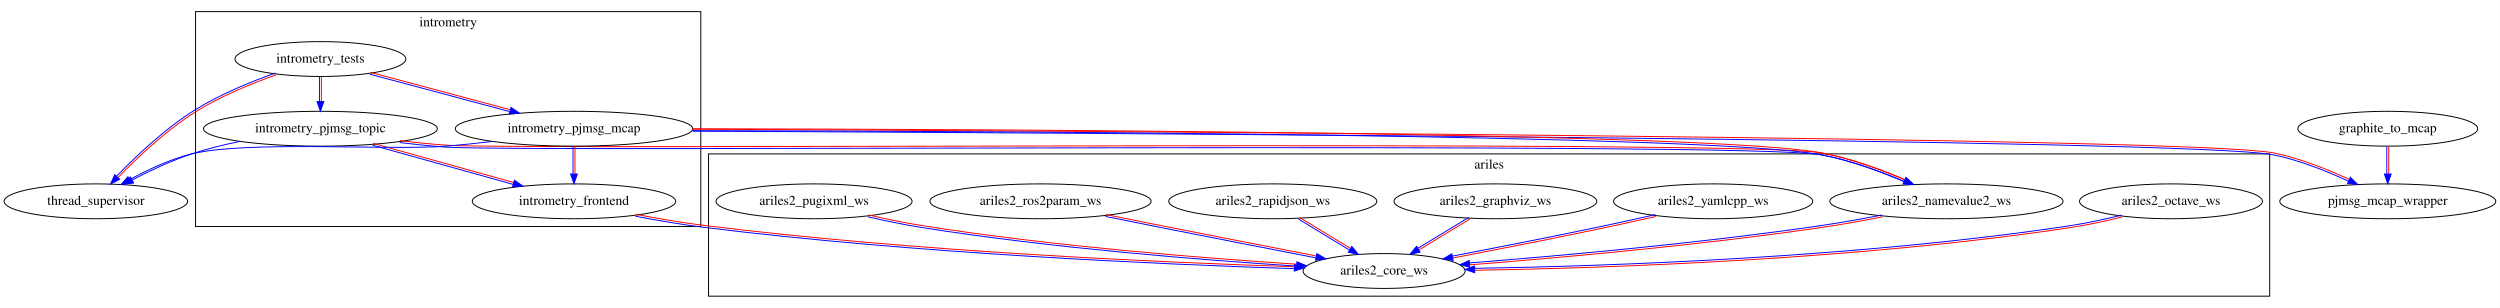
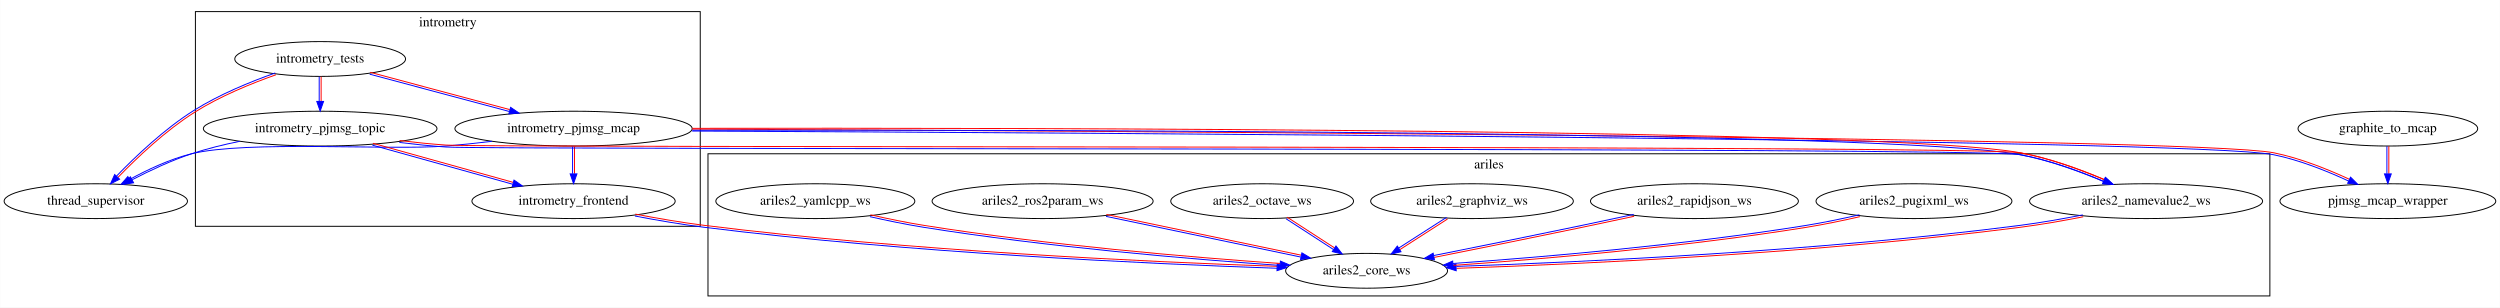
- <svg xmlns="http://www.w3.org/2000/svg" xmlns:xlink="http://www.w3.org/1999/xlink" width="2583pt" height="318pt" viewBox="0.00 0.00 2582.68 318.00">
+ <svg xmlns="http://www.w3.org/2000/svg" xmlns:xlink="http://www.w3.org/1999/xlink" width="2585pt" height="318pt" viewBox="0.00 0.00 2584.68 318.00">
  <g id="graph0" class="graph" transform="scale(1 1) rotate(0) translate(4 314)">
-     <polygon fill="white" stroke="transparent" points="-4,4 -4,-314 2578.68,-314 2578.68,4 -4,4" />
+     <polygon fill="white" stroke="transparent" points="-4,4 -4,-314 2580.68,-314 2580.68,4 -4,4" />
    <g id="clust1" class="cluster">
      <polygon fill="none" stroke="black" points="197.89,-80 197.89,-302 719.89,-302 719.89,-80 197.89,-80" />
      <text text-anchor="middle" x="458.89" y="-286.8" font-family="Times,serif" font-size="14.00">intrometry</text>
    </g>
    <g id="clust2" class="cluster">
-       <polygon fill="none" stroke="black" points="727.89,-8 727.89,-155 2340.89,-155 2340.89,-8 727.89,-8" />
-       <text text-anchor="middle" x="1534.39" y="-139.8" font-family="Times,serif" font-size="14.00">ariles</text>
+       <polygon fill="none" stroke="black" points="727.89,-8 727.89,-155 2342.89,-155 2342.89,-8 727.89,-8" />
+       <text text-anchor="middle" x="1535.39" y="-139.8" font-family="Times,serif" font-size="14.00">ariles</text>
    </g>
    <g id="node1" class="node">
      <g id="a_node1">
+         <a xlink:href="./intrometry_tests/index.html" xlink:title="intrometry_tests">
+           <ellipse fill="none" stroke="black" cx="326.89" cy="-253" rx="88.28" ry="18" />
+           <text text-anchor="middle" x="326.89" y="-249.3" font-family="Times,serif" font-size="14.00">intrometry_tests</text>
+         </a>
+       </g>
+     </g>
+     <g id="node2" class="node">
+       <g id="a_node2">
+         <a xlink:href="./intrometry_pjmsg_mcap/index.html" xlink:title="intrometry_pjmsg_mcap">
+           <ellipse fill="none" stroke="black" cx="588.89" cy="-181" rx="122.68" ry="18" />
+           <text text-anchor="middle" x="588.89" y="-177.3" font-family="Times,serif" font-size="14.00">intrometry_pjmsg_mcap</text>
+         </a>
+       </g>
+     </g>
+     <g id="edge2" class="edge">
+       <path fill="none" stroke="#0000ff" d="M378.08,-237.29C419.37,-226.26 477.62,-210.69 522.4,-198.73" />
+       <path fill="none" stroke="#ff0000" d="M378.6,-239.22C419.89,-228.19 478.14,-212.62 522.91,-200.66" />
+       <polygon fill="#0000ff" stroke="#0000ff" points="523.81,-203.01 532.57,-197.05 522,-196.25 523.81,-203.01" />
+     </g>
+     <g id="node3" class="node">
+       <g id="a_node3">
        <a xlink:href="./intrometry_pjmsg_topic/index.html" xlink:title="intrometry_pjmsg_topic">
          <ellipse fill="none" stroke="black" cx="326.89" cy="-181" rx="120.78" ry="18" />
          <text text-anchor="middle" x="326.89" y="-177.3" font-family="Times,serif" font-size="14.00">intrometry_pjmsg_topic</text>
        </a>
      </g>
    </g>
-     <g id="node2" class="node">
-       <g id="a_node2">
+     <g id="edge1" class="edge">
+       <path fill="none" stroke="#0000ff" d="M325.89,-234.7C325.89,-226.98 325.89,-217.71 325.89,-209.11" />
+       <path fill="none" stroke="#ff0000" d="M327.89,-234.7C327.89,-226.98 327.89,-217.71 327.89,-209.11" />
+       <polygon fill="#0000ff" stroke="#0000ff" points="330.39,-209.1 326.89,-199.1 323.39,-209.1 330.39,-209.1" />
+     </g>
+     <g id="node5" class="node">
+       <g id="a_node5">
+         <a xlink:href="./thread_supervisor/index.html" xlink:title="thread_supervisor">
+           <ellipse fill="none" stroke="black" cx="94.89" cy="-106" rx="94.78" ry="18" />
+           <text text-anchor="middle" x="94.89" y="-102.3" font-family="Times,serif" font-size="14.00">thread_supervisor</text>
+         </a>
+       </g>
+     </g>
+     <g id="edge3" class="edge">
+       <path fill="none" stroke="#0000ff" d="M280.46,-238.56C254.68,-229.45 222.63,-216.32 196.36,-199.85 165.75,-180.61 135.8,-152.11 116.28,-131.87" />
+       <path fill="none" stroke="#ff0000" d="M281.13,-236.67C255.43,-227.6 223.38,-214.47 197.42,-198.15 167.13,-179.16 137.18,-150.66 117.72,-130.48" />
+       <polygon fill="#0000ff" stroke="#0000ff" points="119.49,-128.72 110.07,-123.88 114.41,-133.54 119.49,-128.72" />
+     </g>
+     <g id="node4" class="node">
+       <g id="a_node4">
        <a xlink:href="./intrometry_frontend/index.html" xlink:title="intrometry_frontend">
          <ellipse fill="none" stroke="black" cx="588.89" cy="-106" rx="105.08" ry="18" />
          <text text-anchor="middle" x="588.89" y="-102.3" font-family="Times,serif" font-size="14.00">intrometry_frontend</text>
        </a>
      </g>
-     </g>
-     <g id="edge5" class="edge">
-       <path fill="none" stroke="#0000ff" d="M380.91,-163.91C423.13,-152.15 481.77,-135.81 525.98,-123.49" />
-       <path fill="none" stroke="#ff0000" d="M381.45,-165.84C423.67,-154.07 482.31,-137.74 526.52,-125.42" />
-       <polygon fill="#0000ff" stroke="#0000ff" points="527.32,-127.79 536.02,-121.73 525.44,-121.04 527.32,-127.79" />
-     </g>
-     <g id="node7" class="node">
-       <g id="a_node7">
-         <a xlink:href="./thread_supervisor/index.html" xlink:title="thread_supervisor">
-           <ellipse fill="none" stroke="black" cx="94.89" cy="-106" rx="94.78" ry="18" />
-           <text text-anchor="middle" x="94.89" y="-102.3" font-family="Times,serif" font-size="14.00">thread_supervisor</text>
-         </a>
-       </g>
-     </g>
-     <g id="edge4" class="edge">
-       <path fill="none" stroke="#0000ff" d="M243.73,-167.89C227.02,-164.48 209.73,-160.23 193.89,-155 172.88,-148.07 150.62,-137.59 132.54,-128.18" />
-       <polygon fill="#0000ff" stroke="#0000ff" points="133.97,-124.98 123.5,-123.39 130.69,-131.16 133.97,-124.98" />
-     </g>
-     <g id="node10" class="node">
-       <g id="a_node10">
-         <a xlink:href="./ariles2_namevalue2_ws/index.html" xlink:title="ariles2_namevalue2_ws">
-           <ellipse fill="none" stroke="black" cx="2006.89" cy="-106" rx="120.48" ry="18" />
-           <text text-anchor="middle" x="2006.89" y="-102.3" font-family="Times,serif" font-size="14.00">ariles2_namevalue2_ws</text>
-         </a>
-       </g>
-     </g>
-     <g id="edge6" class="edge">
-       <path fill="none" stroke="#0000ff" d="M408.79,-166.71C424.69,-164.77 441.23,-163.06 456.82,-162 535.66,-156.65 1800.24,-168.21 1877.71,-154.02 1907.12,-148.65 1938.78,-136.97 1963.28,-126.5" />
-       <path fill="none" stroke="#ff0000" d="M409.04,-168.69C424.9,-166.76 441.44,-165.05 456.96,-164 535.65,-158.65 1800.23,-170.21 1878.07,-155.98 1907.81,-150.53 1939.47,-138.84 1964.07,-128.34" />
-       <polygon fill="#0000ff" stroke="#0000ff" points="1965.29,-130.53 1973.06,-123.33 1962.49,-124.12 1965.29,-130.53" />
-     </g>
-     <g id="node12" class="node">
-       <g id="a_node12">
-         <a xlink:href="./ariles2_core_ws/index.html" xlink:title="ariles2_core_ws">
-           <ellipse fill="none" stroke="black" cx="1425.89" cy="-34" rx="83.69" ry="18" />
-           <text text-anchor="middle" x="1425.89" y="-30.3" font-family="Times,serif" font-size="14.00">ariles2_core_ws</text>
-         </a>
-       </g>
-     </g>
-     <g id="edge11" class="edge">
-       <path fill="none" stroke="#0000ff" d="M652.33,-90.62C674.81,-86.32 700.3,-81.92 723.77,-79.01 941.04,-52.03 1198.15,-40.77 1332.88,-36.44" />
-       <path fill="none" stroke="#ff0000" d="M652.7,-92.59C675.15,-88.29 700.64,-83.89 724.01,-80.99 941.12,-54.03 1198.24,-42.76 1332.94,-38.44" />
-       <polygon fill="#0000ff" stroke="#0000ff" points="1333.3,-40.93 1343.19,-37.11 1333.08,-33.93 1333.3,-40.93" />
-     </g>
-     <g id="node3" class="node">
-       <g id="a_node3">
-         <a xlink:href="./intrometry_tests/index.html" xlink:title="intrometry_tests">
-           <ellipse fill="none" stroke="black" cx="326.89" cy="-253" rx="88.28" ry="18" />
-           <text text-anchor="middle" x="326.89" y="-249.3" font-family="Times,serif" font-size="14.00">intrometry_tests</text>
-         </a>
-       </g>
-     </g>
-     <g id="edge3" class="edge">
-       <path fill="none" stroke="#0000ff" d="M325.89,-234.7C325.89,-226.98 325.89,-217.71 325.89,-209.11" />
-       <path fill="none" stroke="#ff0000" d="M327.89,-234.7C327.89,-226.98 327.89,-217.71 327.89,-209.11" />
-       <polygon fill="#0000ff" stroke="#0000ff" points="330.39,-209.1 326.89,-199.1 323.39,-209.1 330.39,-209.1" />
-     </g>
-     <g id="node4" class="node">
-       <g id="a_node4">
-         <a xlink:href="./intrometry_pjmsg_mcap/index.html" xlink:title="intrometry_pjmsg_mcap">
-           <ellipse fill="none" stroke="black" cx="588.89" cy="-181" rx="122.68" ry="18" />
-           <text text-anchor="middle" x="588.89" y="-177.3" font-family="Times,serif" font-size="14.00">intrometry_pjmsg_mcap</text>
-         </a>
-       </g>
-     </g>
-     <g id="edge1" class="edge">
-       <path fill="none" stroke="#0000ff" d="M378.08,-237.29C419.37,-226.26 477.62,-210.69 522.4,-198.73" />
-       <path fill="none" stroke="#ff0000" d="M378.6,-239.22C419.89,-228.19 478.14,-212.62 522.91,-200.66" />
-       <polygon fill="#0000ff" stroke="#0000ff" points="523.81,-203.01 532.57,-197.05 522,-196.25 523.81,-203.01" />
-     </g>
-     <g id="edge2" class="edge">
-       <path fill="none" stroke="#0000ff" d="M280.46,-238.56C254.68,-229.45 222.63,-216.32 196.36,-199.85 165.75,-180.61 135.8,-152.11 116.28,-131.87" />
-       <path fill="none" stroke="#ff0000" d="M281.13,-236.67C255.43,-227.6 223.38,-214.47 197.42,-198.15 167.13,-179.16 137.18,-150.66 117.72,-130.48" />
-       <polygon fill="#0000ff" stroke="#0000ff" points="119.49,-128.72 110.07,-123.88 114.41,-133.54 119.49,-128.72" />
    </g>
    <g id="edge9" class="edge">
      <path fill="none" stroke="#0000ff" d="M587.89,-162.7C587.89,-154.25 587.89,-143.87 587.89,-134.37" />
      <path fill="none" stroke="#ff0000" d="M589.89,-162.7C589.89,-154.25 589.89,-143.87 589.89,-134.37" />
      <polygon fill="#0000ff" stroke="#0000ff" points="592.39,-134.18 588.89,-124.18 585.39,-134.18 592.39,-134.18" />
    </g>
+     <g id="edge7" class="edge">
+       <path fill="none" stroke="#0000ff" d="M504.52,-167.89C488.72,-165.97 472.32,-164.23 456.89,-163 398.6,-158.37 250.67,-168.95 193.89,-155 171.52,-149.5 148.25,-138.53 129.9,-128.46" />
+       <polygon fill="#0000ff" stroke="#0000ff" points="131.47,-125.33 121.04,-123.47 128.03,-131.43 131.47,-125.33" />
+     </g>
+     <g id="node7" class="node">
+       <g id="a_node7">
+         <a xlink:href="./pjmsg_mcap_wrapper/index.html" xlink:title="pjmsg_mcap_wrapper">
+           <ellipse fill="none" stroke="black" cx="2464.89" cy="-106" rx="111.58" ry="18" />
+           <text text-anchor="middle" x="2464.89" y="-102.3" font-family="Times,serif" font-size="14.00">pjmsg_mcap_wrapper</text>
+         </a>
+       </g>
+     </g>
+     <g id="edge10" class="edge">
+       <path fill="none" stroke="#0000ff" d="M711.56,-178.5C1097.64,-176.77 2267.05,-170.21 2346.69,-154.02 2373.45,-148.61 2402.04,-137.14 2424.28,-126.8" />
+       <path fill="none" stroke="#ff0000" d="M711.57,-180.5C1097.65,-178.77 2267.06,-172.21 2347.09,-155.98 2374.19,-150.46 2402.78,-138.99 2425.12,-128.62" />
+       <polygon fill="#0000ff" stroke="#0000ff" points="2426.31,-130.82 2433.84,-123.36 2423.31,-124.5 2426.31,-130.82" />
+     </g>
+     <g id="node10" class="node">
+       <g id="a_node10">
+         <a xlink:href="./ariles2_namevalue2_ws/index.html" xlink:title="ariles2_namevalue2_ws">
+           <ellipse fill="none" stroke="black" cx="2214.89" cy="-106" rx="120.48" ry="18" />
+           <text text-anchor="middle" x="2214.89" y="-102.3" font-family="Times,serif" font-size="14.00">ariles2_namevalue2_ws</text>
+         </a>
+       </g>
+     </g>
+     <g id="edge8" class="edge">
+       <path fill="none" stroke="#0000ff" d="M711.75,-179.31C1045.33,-179.83 1951.97,-178.9 2084.71,-154.02 2114.19,-148.51 2145.98,-136.88 2170.65,-126.48" />
+       <path fill="none" stroke="#ff0000" d="M711.74,-181.31C1045.34,-181.83 1951.97,-180.9 2085.08,-155.98 2114.88,-150.39 2146.66,-138.76 2171.43,-128.32" />
+       <polygon fill="#0000ff" stroke="#0000ff" points="2172.69,-130.5 2180.49,-123.34 2169.92,-124.07 2172.69,-130.5" />
+     </g>
+     <g id="edge6" class="edge">
+       <path fill="none" stroke="#0000ff" d="M380.91,-163.91C423.13,-152.15 481.77,-135.81 525.98,-123.49" />
+       <path fill="none" stroke="#ff0000" d="M381.45,-165.84C423.67,-154.07 482.31,-137.74 526.52,-125.42" />
+       <polygon fill="#0000ff" stroke="#0000ff" points="527.32,-127.79 536.02,-121.73 525.44,-121.04 527.32,-127.79" />
+     </g>
+     <g id="edge4" class="edge">
+       <path fill="none" stroke="#0000ff" d="M243.73,-167.89C227.02,-164.48 209.73,-160.23 193.89,-155 172.88,-148.07 150.62,-137.59 132.54,-128.18" />
+       <polygon fill="#0000ff" stroke="#0000ff" points="133.97,-124.98 123.5,-123.39 130.69,-131.16 133.97,-124.98" />
+     </g>
+     <g id="edge5" class="edge">
+       <path fill="none" stroke="#0000ff" d="M408.79,-166.7C424.69,-164.76 441.23,-163.06 456.82,-162 502.01,-158.95 2040.4,-162.07 2084.71,-154.02 2114.33,-148.66 2146.23,-136.98 2170.94,-126.51" />
+       <path fill="none" stroke="#ff0000" d="M409.04,-168.68C424.9,-166.75 441.44,-165.05 456.96,-164 502.01,-160.95 2040.39,-164.07 2085.07,-155.98 2115.02,-150.54 2146.92,-138.86 2171.72,-128.35" />
+       <polygon fill="#0000ff" stroke="#0000ff" points="2173,-130.52 2180.78,-123.33 2170.22,-124.1 2173,-130.52" />
+     </g>
+     <g id="node8" class="node">
+       <g id="a_node8">
+         <a xlink:href="./ariles2_core_ws/index.html" xlink:title="ariles2_core_ws">
+           <ellipse fill="none" stroke="black" cx="1408.89" cy="-34" rx="83.69" ry="18" />
+           <text text-anchor="middle" x="1408.89" y="-30.3" font-family="Times,serif" font-size="14.00">ariles2_core_ws</text>
+         </a>
+       </g>
+     </g>
+     <g id="edge11" class="edge">
+       <path fill="none" stroke="#0000ff" d="M652.33,-90.65C674.81,-86.34 700.31,-81.94 723.77,-79.01 934.77,-52.64 1184.28,-41.17 1316.25,-36.63" />
+       <path fill="none" stroke="#ff0000" d="M652.71,-92.61C675.15,-88.31 700.65,-83.91 724.02,-80.99 934.86,-54.63 1184.37,-43.16 1316.31,-38.63" />
+       <polygon fill="#0000ff" stroke="#0000ff" points="1316.47,-41.13 1326.35,-37.29 1316.24,-34.13 1316.47,-41.13" />
+     </g>
    <g id="node6" class="node">
      <g id="a_node6">
-         <a xlink:href="./pjmsg_mcap_wrapper/index.html" xlink:title="pjmsg_mcap_wrapper">
-           <ellipse fill="none" stroke="black" cx="2462.89" cy="-106" rx="111.58" ry="18" />
-           <text text-anchor="middle" x="2462.89" y="-102.3" font-family="Times,serif" font-size="14.00">pjmsg_mcap_wrapper</text>
-         </a>
-       </g>
-     </g>
-     <g id="edge7" class="edge">
-       <path fill="none" stroke="#0000ff" d="M711.42,-178.5C1097.06,-176.76 2265.14,-170.19 2344.69,-154.02 2371.45,-148.6 2400.04,-137.14 2422.28,-126.8" />
-       <path fill="none" stroke="#ff0000" d="M711.43,-180.5C1097.07,-178.76 2265.16,-172.19 2345.09,-155.98 2372.19,-150.46 2400.78,-138.99 2423.12,-128.62" />
-       <polygon fill="#0000ff" stroke="#0000ff" points="2424.31,-130.82 2431.84,-123.36 2421.31,-124.5 2424.31,-130.82" />
-     </g>
-     <g id="edge8" class="edge">
-       <path fill="none" stroke="#0000ff" d="M504.52,-167.89C488.72,-165.97 472.32,-164.23 456.89,-163 398.6,-158.37 250.67,-168.95 193.89,-155 171.52,-149.5 148.25,-138.53 129.9,-128.46" />
-       <polygon fill="#0000ff" stroke="#0000ff" points="131.47,-125.33 121.04,-123.47 128.03,-131.43 131.47,-125.33" />
-     </g>
-     <g id="edge10" class="edge">
-       <path fill="none" stroke="#0000ff" d="M711.58,-178.96C1011.5,-178.54 1765.57,-175.35 1877.7,-154.02 1906.97,-148.47 1938.52,-136.84 1963,-126.45" />
-       <path fill="none" stroke="#ff0000" d="M711.58,-180.96C1011.5,-180.54 1765.58,-177.35 1878.08,-155.98 1907.67,-150.35 1939.21,-138.72 1963.78,-128.29" />
-       <polygon fill="#0000ff" stroke="#0000ff" points="1964.98,-130.5 1972.76,-123.31 1962.2,-124.08 1964.98,-130.5" />
-     </g>
-     <g id="node5" class="node">
-       <g id="a_node5">
        <a xlink:href="./graphite_to_mcap/index.html" xlink:title="graphite_to_mcap">
-           <ellipse fill="none" stroke="black" cx="2462.89" cy="-181" rx="92.88" ry="18" />
-           <text text-anchor="middle" x="2462.89" y="-177.3" font-family="Times,serif" font-size="14.00">graphite_to_mcap</text>
+           <ellipse fill="none" stroke="black" cx="2464.89" cy="-181" rx="92.88" ry="18" />
+           <text text-anchor="middle" x="2464.89" y="-177.3" font-family="Times,serif" font-size="14.00">graphite_to_mcap</text>
        </a>
      </g>
    </g>
    <g id="edge12" class="edge">
-       <path fill="none" stroke="#0000ff" d="M2461.89,-162.7C2461.89,-154.25 2461.89,-143.87 2461.89,-134.37" />
-       <path fill="none" stroke="#ff0000" d="M2463.89,-162.7C2463.89,-154.25 2463.89,-143.87 2463.89,-134.37" />
-       <polygon fill="#0000ff" stroke="#0000ff" points="2466.39,-134.18 2462.89,-124.18 2459.39,-134.18 2466.39,-134.18" />
-     </g>
-     <g id="node8" class="node">
-       <g id="a_node8">
-         <a xlink:href="./ariles2_pugixml_ws/index.html" xlink:title="ariles2_pugixml_ws">
-           <ellipse fill="none" stroke="black" cx="836.89" cy="-106" rx="101.28" ry="18" />
-           <text text-anchor="middle" x="836.89" y="-102.3" font-family="Times,serif" font-size="14.00">ariles2_pugixml_ws</text>
-         </a>
-       </g>
-     </g>
-     <g id="edge16" class="edge">
-       <path fill="none" stroke="#0000ff" d="M892.58,-89.97C910.15,-85.95 929.64,-81.89 947.73,-79.01 1081.98,-57.67 1239.05,-45.26 1335.5,-39.06" />
-       <path fill="none" stroke="#ff0000" d="M893.03,-91.92C910.55,-87.91 930.05,-83.85 948.05,-80.99 1082.14,-59.66 1239.21,-47.25 1335.63,-41.05" />
-       <polygon fill="#0000ff" stroke="#0000ff" points="1335.82,-43.55 1345.58,-39.42 1335.37,-36.56 1335.82,-43.55" />
+       <path fill="none" stroke="#0000ff" d="M2463.89,-162.7C2463.89,-154.25 2463.89,-143.87 2463.89,-134.37" />
+       <path fill="none" stroke="#ff0000" d="M2465.89,-162.7C2465.89,-154.25 2465.89,-143.87 2465.89,-134.37" />
+       <polygon fill="#0000ff" stroke="#0000ff" points="2468.39,-134.18 2464.89,-124.18 2461.39,-134.18 2468.39,-134.18" />
    </g>
    <g id="node9" class="node">
      <g id="a_node9">
-         <a xlink:href="./ariles2_octave_ws/index.html" xlink:title="ariles2_octave_ws">
-           <ellipse fill="none" stroke="black" cx="2238.89" cy="-106" rx="94.48" ry="18" />
-           <text text-anchor="middle" x="2238.89" y="-102.3" font-family="Times,serif" font-size="14.00">ariles2_octave_ws</text>
-         </a>
-       </g>
-     </g>
-     <g id="edge17" class="edge">
-       <path fill="none" stroke="#0000ff" d="M2187.92,-91.79C2171.4,-87.68 2152.87,-83.59 2135.74,-80.99 1916.66,-47.71 1655.77,-38.98 1519.45,-36.74" />
-       <path fill="none" stroke="#ff0000" d="M2188.4,-89.85C2171.83,-85.72 2153.3,-81.63 2136.04,-79.01 1916.73,-45.71 1655.84,-36.98 1519.48,-34.74" />
-       <polygon fill="#0000ff" stroke="#0000ff" points="1519.52,-32.24 1509.47,-35.58 1519.41,-39.24 1519.52,-32.24" />
+         <a xlink:href="./ariles2_yamlcpp_ws/index.html" xlink:title="ariles2_yamlcpp_ws">
+           <ellipse fill="none" stroke="black" cx="838.89" cy="-106" rx="102.88" ry="18" />
+           <text text-anchor="middle" x="838.89" y="-102.3" font-family="Times,serif" font-size="14.00">ariles2_yamlcpp_ws</text>
+         </a>
+       </g>
+     </g>
+     <g id="edge13" class="edge">
+       <path fill="none" stroke="#0000ff" d="M895.39,-89.96C913.04,-85.96 932.59,-81.92 950.73,-79.01 1077.99,-58.64 1226.61,-46.08 1319.25,-39.57" />
+       <path fill="none" stroke="#ff0000" d="M895.83,-91.91C913.44,-87.92 933,-83.88 951.05,-80.99 1078.15,-60.63 1226.78,-48.07 1319.39,-41.56" />
+       <polygon fill="#0000ff" stroke="#0000ff" points="1319.76,-44.04 1329.5,-39.86 1319.28,-37.06 1319.76,-44.04" />
    </g>
    <g id="edge18" class="edge">
-       <path fill="none" stroke="#0000ff" d="M1940.28,-91.89C1920.25,-87.97 1898.14,-83.97 1877.75,-80.99 1752.01,-62.59 1605.41,-49.52 1514.1,-42.36" />
-       <path fill="none" stroke="#ff0000" d="M1940.66,-89.93C1920.6,-86.01 1898.5,-82.01 1878.04,-79.01 1752.19,-60.59 1605.59,-47.53 1514.26,-40.37" />
-       <polygon fill="#0000ff" stroke="#0000ff" points="1514.39,-37.87 1504.14,-40.59 1513.84,-44.85 1514.39,-37.87" />
+       <path fill="none" stroke="#0000ff" d="M2149.49,-91.81C2128.87,-87.76 2105.92,-83.72 2084.76,-80.99 1877.56,-54.27 1632.35,-42.97 1501.74,-38.55" />
+       <path fill="none" stroke="#ff0000" d="M2149.87,-89.84C2129.22,-85.8 2106.26,-81.75 2085.02,-79.01 1877.66,-52.27 1632.45,-40.97 1501.81,-36.55" />
+       <polygon fill="#0000ff" stroke="#0000ff" points="1501.53,-34.04 1491.42,-37.21 1501.3,-41.04 1501.53,-34.04" />
    </g>
    <g id="node11" class="node">
      <g id="a_node11">
-         <a xlink:href="./ariles2_yamlcpp_ws/index.html" xlink:title="ariles2_yamlcpp_ws">
-           <ellipse fill="none" stroke="black" cx="1765.89" cy="-106" rx="102.88" ry="18" />
-           <text text-anchor="middle" x="1765.89" y="-102.3" font-family="Times,serif" font-size="14.00">ariles2_yamlcpp_ws</text>
-         </a>
-       </g>
-     </g>
-     <g id="edge13" class="edge">
-       <path fill="none" stroke="#0000ff" d="M1706.11,-92.25C1689.49,-88.5 1671.4,-84.5 1654.69,-80.98 1601.81,-69.83 1541.85,-58.08 1496.56,-49.39" />
-       <path fill="none" stroke="#ff0000" d="M1706.55,-90.29C1689.92,-86.55 1671.83,-82.55 1655.1,-79.02 1602.19,-67.87 1542.24,-56.12 1496.94,-47.42" />
-       <polygon fill="#0000ff" stroke="#0000ff" points="1497.21,-44.93 1486.73,-46.48 1495.9,-51.8 1497.21,-44.93" />
+         <a xlink:href="./ariles2_pugixml_ws/index.html" xlink:title="ariles2_pugixml_ws">
+           <ellipse fill="none" stroke="black" cx="1974.89" cy="-106" rx="101.28" ry="18" />
+           <text text-anchor="middle" x="1974.89" y="-102.3" font-family="Times,serif" font-size="14.00">ariles2_pugixml_ws</text>
+         </a>
+       </g>
+     </g>
+     <g id="edge16" class="edge">
+       <path fill="none" stroke="#0000ff" d="M1918.46,-91.91C1901.01,-87.92 1881.63,-83.88 1863.73,-80.99 1737.67,-60.63 1590.27,-48.09 1498.23,-41.58" />
+       <path fill="none" stroke="#ff0000" d="M1918.91,-89.96C1901.42,-85.96 1882.04,-81.92 1864.05,-79.01 1737.84,-58.64 1590.44,-46.09 1498.37,-39.58" />
+       <polygon fill="#0000ff" stroke="#0000ff" points="1498.4,-37.08 1488.18,-39.87 1497.91,-44.06 1498.4,-37.08" />
+     </g>
+     <g id="node12" class="node">
+       <g id="a_node12">
+         <a xlink:href="./ariles2_rapidjson_ws/index.html" xlink:title="ariles2_rapidjson_ws">
+           <ellipse fill="none" stroke="black" cx="1747.89" cy="-106" rx="107.48" ry="18" />
+           <text text-anchor="middle" x="1747.89" y="-102.3" font-family="Times,serif" font-size="14.00">ariles2_rapidjson_ws</text>
+         </a>
+       </g>
+     </g>
+     <g id="edge15" class="edge">
+       <path fill="none" stroke="#0000ff" d="M1685.1,-92.33C1667.81,-88.61 1649.03,-84.6 1631.69,-80.98 1580.4,-70.28 1522.38,-58.58 1478.39,-49.8" />
+       <path fill="none" stroke="#ff0000" d="M1685.52,-90.38C1668.23,-86.65 1649.44,-82.64 1632.1,-79.02 1580.8,-68.32 1522.78,-56.62 1478.78,-47.84" />
+       <polygon fill="#0000ff" stroke="#0000ff" points="1479.06,-45.34 1468.56,-46.82 1477.69,-52.21 1479.06,-45.34" />
    </g>
    <g id="node13" class="node">
      <g id="a_node13">
        <a xlink:href="./ariles2_graphviz_ws/index.html" xlink:title="ariles2_graphviz_ws">
-           <ellipse fill="none" stroke="black" cx="1540.89" cy="-106" rx="104.78" ry="18" />
-           <text text-anchor="middle" x="1540.89" y="-102.3" font-family="Times,serif" font-size="14.00">ariles2_graphviz_ws</text>
+           <ellipse fill="none" stroke="black" cx="1517.89" cy="-106" rx="104.78" ry="18" />
+           <text text-anchor="middle" x="1517.89" y="-102.3" font-family="Times,serif" font-size="14.00">ariles2_graphviz_ws</text>
        </a>
      </g>
    </g>
    <g id="edge19" class="edge">
-       <path fill="none" stroke="#0000ff" d="M1513.41,-89.44C1497.69,-79.88 1477.69,-67.7 1460.72,-57.37" />
-       <path fill="none" stroke="#ff0000" d="M1514.45,-87.73C1498.73,-78.17 1478.73,-65.99 1461.76,-55.66" />
-       <polygon fill="#0000ff" stroke="#0000ff" points="1463.05,-53.52 1452.69,-51.31 1459.41,-59.5 1463.05,-53.52" />
+       <path fill="none" stroke="#0000ff" d="M1491.52,-89.25C1476.75,-79.77 1458.06,-67.76 1442.14,-57.54" />
+       <path fill="none" stroke="#ff0000" d="M1492.6,-87.57C1477.83,-78.09 1459.14,-66.08 1443.22,-55.86" />
+       <polygon fill="#0000ff" stroke="#0000ff" points="1444.47,-53.69 1434.16,-51.23 1440.68,-59.58 1444.47,-53.69" />
    </g>
    <g id="node14" class="node">
      <g id="a_node14">
-         <a xlink:href="./ariles2_rapidjson_ws/index.html" xlink:title="ariles2_rapidjson_ws">
-           <ellipse fill="none" stroke="black" cx="1310.89" cy="-106" rx="107.48" ry="18" />
-           <text text-anchor="middle" x="1310.89" y="-102.3" font-family="Times,serif" font-size="14.00">ariles2_rapidjson_ws</text>
-         </a>
-       </g>
-     </g>
-     <g id="edge15" class="edge">
-       <path fill="none" stroke="#0000ff" d="M1337.63,-87.56C1353.2,-78.07 1372.93,-66.07 1389.72,-55.84" />
-       <path fill="none" stroke="#ff0000" d="M1338.66,-89.27C1354.24,-79.78 1373.97,-67.78 1390.76,-57.55" />
-       <polygon fill="#0000ff" stroke="#0000ff" points="1392.51,-59.42 1399.23,-51.23 1388.87,-53.44 1392.51,-59.42" />
+         <a xlink:href="./ariles2_octave_ws/index.html" xlink:title="ariles2_octave_ws">
+           <ellipse fill="none" stroke="black" cx="1300.89" cy="-106" rx="94.48" ry="18" />
+           <text text-anchor="middle" x="1300.89" y="-102.3" font-family="Times,serif" font-size="14.00">ariles2_octave_ws</text>
+         </a>
+       </g>
+     </g>
+     <g id="edge17" class="edge">
+       <path fill="none" stroke="#0000ff" d="M1325.67,-87.75C1340.29,-78.27 1358.87,-66.23 1374.71,-55.96" />
+       <path fill="none" stroke="#ff0000" d="M1326.76,-89.43C1341.38,-79.95 1359.96,-67.91 1375.8,-57.64" />
+       <polygon fill="#0000ff" stroke="#0000ff" points="1377.24,-59.69 1383.73,-51.31 1373.43,-53.81 1377.24,-59.69" />
    </g>
    <g id="node15" class="node">
      <g id="a_node15">
        <a xlink:href="./ariles2_ros2param_ws/index.html" xlink:title="ariles2_ros2param_ws">
-           <ellipse fill="none" stroke="black" cx="1070.89" cy="-106" rx="114.28" ry="18" />
-           <text text-anchor="middle" x="1070.89" y="-102.3" font-family="Times,serif" font-size="14.00">ariles2_ros2param_ws</text>
+           <ellipse fill="none" stroke="black" cx="1073.89" cy="-106" rx="114.28" ry="18" />
+           <text text-anchor="middle" x="1073.89" y="-102.3" font-family="Times,serif" font-size="14.00">ariles2_ros2param_ws</text>
        </a>
      </g>
    </g>
    <g id="edge14" class="edge">
-       <path fill="none" stroke="#0000ff" d="M1137.93,-90.38C1156.33,-86.67 1176.28,-82.67 1194.7,-79.02 1248.65,-68.32 1309.74,-56.43 1355.54,-47.56" />
-       <path fill="none" stroke="#ff0000" d="M1138.32,-92.34C1156.72,-88.63 1176.67,-84.63 1195.09,-80.98 1249.04,-70.29 1310.13,-58.4 1355.92,-49.53" />
-       <polygon fill="#0000ff" stroke="#0000ff" points="1356.41,-51.98 1365.56,-46.64 1355.08,-45.11 1356.41,-51.98" />
+       <path fill="none" stroke="#0000ff" d="M1139.47,-90.27C1197.65,-78.12 1282.19,-60.45 1340.95,-48.18" />
+       <path fill="none" stroke="#ff0000" d="M1139.88,-92.23C1198.06,-80.08 1282.59,-62.41 1341.36,-50.13" />
+       <polygon fill="#0000ff" stroke="#0000ff" points="1342.01,-52.55 1351.08,-47.08 1340.58,-45.7 1342.01,-52.55" />
    </g>
  </g>
</svg>
